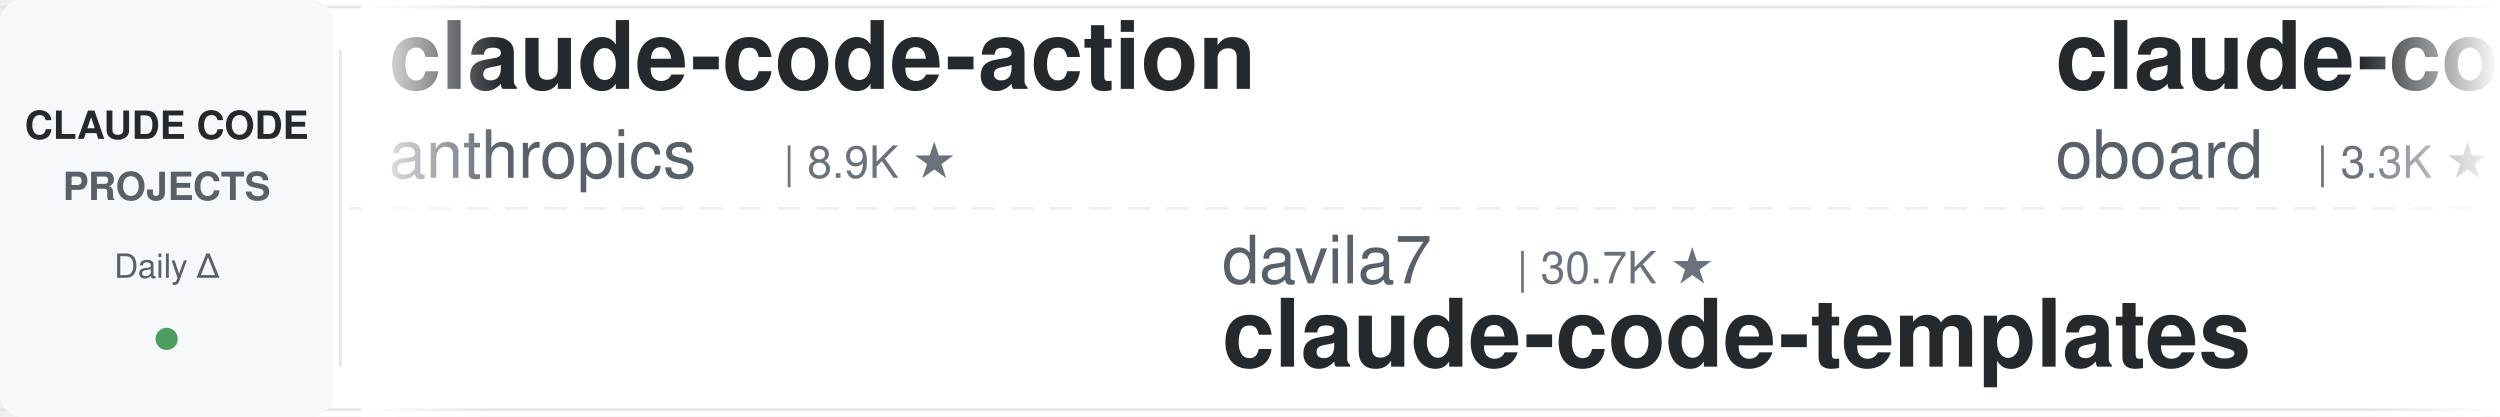
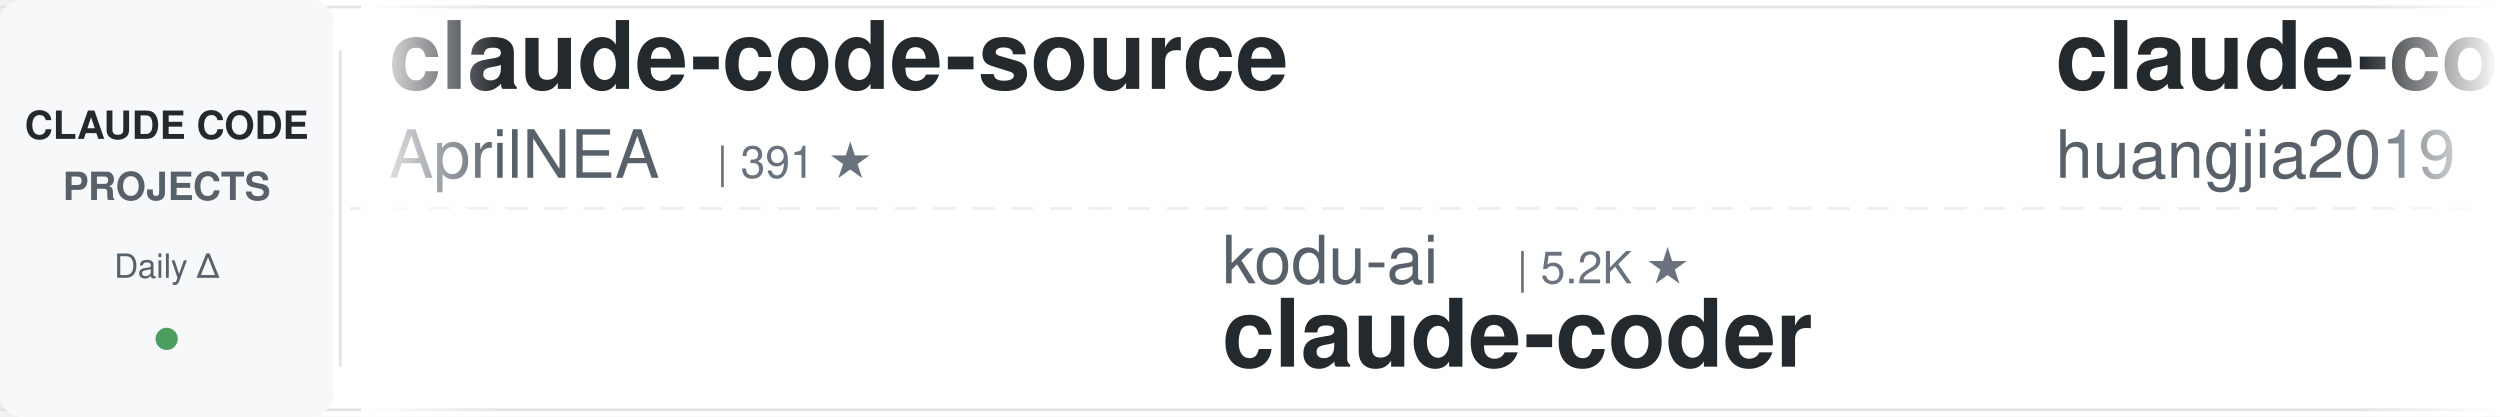
<svg xmlns="http://www.w3.org/2000/svg" width="900" height="150">
  <defs>
    <linearGradient id="leftFade" x1="0%" y1="0%" x2="100%" y2="0%">
      <stop offset="0%" style="stop-color:#ffffff;stop-opacity:1" />
      <stop offset="100%" style="stop-color:#ffffff;stop-opacity:0" />
    </linearGradient>
    <linearGradient id="rightFade" x1="0%" y1="0%" x2="100%" y2="0%">
      <stop offset="0%" style="stop-color:#ffffff;stop-opacity:0" />
      <stop offset="100%" style="stop-color:#ffffff;stop-opacity:1" />
    </linearGradient>
  </defs>
  <rect width="900" height="150" fill="#ffffff" rx="8" />
  <rect x="0" y="2" width="900" height="1" fill="#e1e4e8" />
  <rect x="0" y="147" width="900" height="1" fill="#e1e4e8" />
  <line x1="0" y1="75" x2="900" y2="75" stroke="#e1e4e8" stroke-width="1" stroke-dasharray="8 6" opacity="0.6" />
  <rect x="0" y="0" width="120" height="150" fill="#f6f8fa" rx="8" />
  <text x="60" y="50" font-family="-apple-system, BlinkMacSystemFont, 'Segoe UI', Helvetica, Arial, sans-serif" font-size="14" font-weight="600" fill="#24292e" text-anchor="middle">CLAUDE CODE</text>
  <text x="60" y="72" font-family="-apple-system, BlinkMacSystemFont, 'Segoe UI', Helvetica, Arial, sans-serif" font-size="14" font-weight="600" fill="#586069" text-anchor="middle">PROJECTS</text>
  <text x="60" y="100" font-family="-apple-system, BlinkMacSystemFont, 'Segoe UI', Helvetica, Arial, sans-serif" font-size="12" font-weight="500" fill="#586069" text-anchor="middle">Daily Δ</text>
  <circle cx="60" cy="122" r="4" fill="#22863a" opacity="0.8" />
  <rect x="122" y="18" width="1" height="114" fill="#e1e4e8" />
  <clipPath id="tickerClip">
    <rect x="130" y="0" width="770" height="150" />
  </clipPath>
  <g clip-path="url(#tickerClip)">
    <g id="tickerItems">
      <animateTransform attributeName="transform" attributeType="XML" type="translate" from="0 0" to="-3000 0" dur="54s" repeatCount="indefinite" />
      <g transform="translate(0, 0)">
-         <text x="140" y="32" font-family="-apple-system, BlinkMacSystemFont, 'Segoe UI', Helvetica, Arial, sans-serif" font-size="34" font-weight="600" fill="#24292e">claude-code-action</text>
-         <text x="140" y="64" font-family="-apple-system, BlinkMacSystemFont, 'Segoe UI', Helvetica, Arial, sans-serif" font-size="24" font-weight="400" fill="#586069">anthropics</text>
-         <text x="282" y="64" font-family="-apple-system, BlinkMacSystemFont, 'Segoe UI', Helvetica, Arial, sans-serif" font-size="16" font-weight="500" fill="#6a737d">| 8.9K ★</text>
+         <text x="140" y="32" font-family="-apple-system, BlinkMacSystemFont, 'Segoe UI', Helvetica, Arial, sans-serif" font-size="34" font-weight="600" fill="#24292e">claude-code-source</text>
+         <text x="140" y="64" font-family="-apple-system, BlinkMacSystemFont, 'Segoe UI', Helvetica, Arial, sans-serif" font-size="24" font-weight="400" fill="#586069">AprilNEA</text>
+         <text x="258" y="64" font-family="-apple-system, BlinkMacSystemFont, 'Segoe UI', Helvetica, Arial, sans-serif" font-size="16" font-weight="500" fill="#6a737d">| 391 ★</text>
      </g>
      <g transform="translate(300, 0)">
-         <text x="140" y="102" font-family="-apple-system, BlinkMacSystemFont, 'Segoe UI', Helvetica, Arial, sans-serif" font-size="24" font-weight="400" fill="#586069">davila7</text>
-         <text x="246" y="102" font-family="-apple-system, BlinkMacSystemFont, 'Segoe UI', Helvetica, Arial, sans-serif" font-size="16" font-weight="500" fill="#6a737d">| 30.7K ★</text>
-         <text x="140" y="132" font-family="-apple-system, BlinkMacSystemFont, 'Segoe UI', Helvetica, Arial, sans-serif" font-size="34" font-weight="600" fill="#24292e">claude-code-templates</text>
+         <text x="140" y="102" font-family="-apple-system, BlinkMacSystemFont, 'Segoe UI', Helvetica, Arial, sans-serif" font-size="24" font-weight="400" fill="#586069">kodu-ai</text>
+         <text x="246" y="102" font-family="-apple-system, BlinkMacSystemFont, 'Segoe UI', Helvetica, Arial, sans-serif" font-size="16" font-weight="500" fill="#6a737d">| 5.2K ★</text>
+         <text x="140" y="132" font-family="-apple-system, BlinkMacSystemFont, 'Segoe UI', Helvetica, Arial, sans-serif" font-size="34" font-weight="600" fill="#24292e">claude-coder</text>
      </g>
      <g transform="translate(600, 0)">
-         <text x="140" y="32" font-family="-apple-system, BlinkMacSystemFont, 'Segoe UI', Helvetica, Arial, sans-serif" font-size="34" font-weight="600" fill="#24292e">claude-code-rev</text>
-         <text x="140" y="64" font-family="-apple-system, BlinkMacSystemFont, 'Segoe UI', Helvetica, Arial, sans-serif" font-size="24" font-weight="400" fill="#586069">oboard</text>
-         <text x="234" y="64" font-family="-apple-system, BlinkMacSystemFont, 'Segoe UI', Helvetica, Arial, sans-serif" font-size="16" font-weight="500" fill="#6a737d">| 3.3K ★</text>
+         <text x="140" y="32" font-family="-apple-system, BlinkMacSystemFont, 'Segoe UI', Helvetica, Arial, sans-serif" font-size="34" font-weight="600" fill="#24292e">claude-code-engineering</text>
+         <text x="140" y="64" font-family="-apple-system, BlinkMacSystemFont, 'Segoe UI', Helvetica, Arial, sans-serif" font-size="24" font-weight="400" fill="#586069">huangjia2019</text>
+         <text x="306" y="64" font-family="-apple-system, BlinkMacSystemFont, 'Segoe UI', Helvetica, Arial, sans-serif" font-size="16" font-weight="500" fill="#6a737d">| 1.1K ★</text>
      </g>
      <g transform="translate(900, 0)">
-         <text x="140" y="102" font-family="-apple-system, BlinkMacSystemFont, 'Segoe UI', Helvetica, Arial, sans-serif" font-size="24" font-weight="400" fill="#586069">anthropics</text>
-         <text x="282" y="102" font-family="-apple-system, BlinkMacSystemFont, 'Segoe UI', Helvetica, Arial, sans-serif" font-size="16" font-weight="500" fill="#6a737d">| 6.2K ★</text>
-         <text x="140" y="132" font-family="-apple-system, BlinkMacSystemFont, 'Segoe UI', Helvetica, Arial, sans-serif" font-size="34" font-weight="600" fill="#24292e">claude-code-security-rev...</text>
+         <text x="140" y="102" font-family="-apple-system, BlinkMacSystemFont, 'Segoe UI', Helvetica, Arial, sans-serif" font-size="24" font-weight="400" fill="#586069">digitalsamba</text>
+         <text x="306" y="102" font-family="-apple-system, BlinkMacSystemFont, 'Segoe UI', Helvetica, Arial, sans-serif" font-size="16" font-weight="500" fill="#6a737d">| 2.1K ★</text>
+         <text x="140" y="132" font-family="-apple-system, BlinkMacSystemFont, 'Segoe UI', Helvetica, Arial, sans-serif" font-size="34" font-weight="600" fill="#24292e">claude-code-video-toolki...</text>
      </g>
      <g transform="translate(1200, 0)">
-         <text x="140" y="32" font-family="-apple-system, BlinkMacSystemFont, 'Segoe UI', Helvetica, Arial, sans-serif" font-size="34" font-weight="600" fill="#24292e">pi-vs-claude-code</text>
-         <text x="140" y="64" font-family="-apple-system, BlinkMacSystemFont, 'Segoe UI', Helvetica, Arial, sans-serif" font-size="24" font-weight="400" fill="#586069">disler</text>
-         <text x="234" y="64" font-family="-apple-system, BlinkMacSystemFont, 'Segoe UI', Helvetica, Arial, sans-serif" font-size="16" font-weight="500" fill="#6a737d">| 1.7K ★</text>
+         <text x="140" y="32" font-family="-apple-system, BlinkMacSystemFont, 'Segoe UI', Helvetica, Arial, sans-serif" font-size="34" font-weight="600" fill="#24292e">sc-claude-code-files</text>
+         <text x="140" y="64" font-family="-apple-system, BlinkMacSystemFont, 'Segoe UI', Helvetica, Arial, sans-serif" font-size="24" font-weight="400" fill="#586069">https-deeplearning-ai</text>
+         <text x="414" y="64" font-family="-apple-system, BlinkMacSystemFont, 'Segoe UI', Helvetica, Arial, sans-serif" font-size="16" font-weight="500" fill="#6a737d">| 547 ★</text>
      </g>
      <g transform="translate(1500, 0)">
-         <text x="140" y="102" font-family="-apple-system, BlinkMacSystemFont, 'Segoe UI', Helvetica, Arial, sans-serif" font-size="24" font-weight="400" fill="#586069">diet103</text>
-         <text x="246" y="102" font-family="-apple-system, BlinkMacSystemFont, 'Segoe UI', Helvetica, Arial, sans-serif" font-size="16" font-weight="500" fill="#6a737d">| 10.0K ★</text>
-         <text x="140" y="132" font-family="-apple-system, BlinkMacSystemFont, 'Segoe UI', Helvetica, Arial, sans-serif" font-size="34" font-weight="600" fill="#24292e">claude-code-infrastructu...</text>
+         <text x="140" y="102" font-family="-apple-system, BlinkMacSystemFont, 'Segoe UI', Helvetica, Arial, sans-serif" font-size="24" font-weight="400" fill="#586069">zebbern</text>
+         <text x="246" y="102" font-family="-apple-system, BlinkMacSystemFont, 'Segoe UI', Helvetica, Arial, sans-serif" font-size="16" font-weight="500" fill="#6a737d">| 4.6K ★</text>
+         <text x="140" y="132" font-family="-apple-system, BlinkMacSystemFont, 'Segoe UI', Helvetica, Arial, sans-serif" font-size="34" font-weight="600" fill="#24292e">claude-code-guide</text>
      </g>
      <g transform="translate(1800, 0)">
-         <text x="140" y="32" font-family="-apple-system, BlinkMacSystemFont, 'Segoe UI', Helvetica, Arial, sans-serif" font-size="34" font-weight="600" fill="#24292e">my-claude-code-setup</text>
-         <text x="140" y="64" font-family="-apple-system, BlinkMacSystemFont, 'Segoe UI', Helvetica, Arial, sans-serif" font-size="24" font-weight="400" fill="#586069">centminmod</text>
-         <text x="282" y="64" font-family="-apple-system, BlinkMacSystemFont, 'Segoe UI', Helvetica, Arial, sans-serif" font-size="16" font-weight="500" fill="#6a737d">| 2.6K ★</text>
+         <text x="140" y="32" font-family="-apple-system, BlinkMacSystemFont, 'Segoe UI', Helvetica, Arial, sans-serif" font-size="34" font-weight="600" fill="#24292e">claude-code-security-rev...</text>
+         <text x="140" y="64" font-family="-apple-system, BlinkMacSystemFont, 'Segoe UI', Helvetica, Arial, sans-serif" font-size="24" font-weight="400" fill="#586069">anthropics</text>
+         <text x="282" y="64" font-family="-apple-system, BlinkMacSystemFont, 'Segoe UI', Helvetica, Arial, sans-serif" font-size="16" font-weight="500" fill="#6a737d">| 6.2K ★</text>
      </g>
      <g transform="translate(2100, 0)">
-         <text x="140" y="102" font-family="-apple-system, BlinkMacSystemFont, 'Segoe UI', Helvetica, Arial, sans-serif" font-size="24" font-weight="400" fill="#586069">lintsinghua</text>
-         <text x="294" y="102" font-family="-apple-system, BlinkMacSystemFont, 'Segoe UI', Helvetica, Arial, sans-serif" font-size="16" font-weight="500" fill="#6a737d">| 4.2K ★</text>
-         <text x="140" y="132" font-family="-apple-system, BlinkMacSystemFont, 'Segoe UI', Helvetica, Arial, sans-serif" font-size="34" font-weight="600" fill="#24292e">claude-code-book</text>
+         <text x="140" y="102" font-family="-apple-system, BlinkMacSystemFont, 'Segoe UI', Helvetica, Arial, sans-serif" font-size="24" font-weight="400" fill="#586069">ponponon</text>
+         <text x="258" y="102" font-family="-apple-system, BlinkMacSystemFont, 'Segoe UI', Helvetica, Arial, sans-serif" font-size="16" font-weight="500" fill="#6a737d">| 2.3K ★</text>
+         <text x="140" y="132" font-family="-apple-system, BlinkMacSystemFont, 'Segoe UI', Helvetica, Arial, sans-serif" font-size="34" font-weight="600" fill="#24292e">claude_code_src</text>
      </g>
      <g transform="translate(2400, 0)">
-         <text x="140" y="32" font-family="-apple-system, BlinkMacSystemFont, 'Segoe UI', Helvetica, Arial, sans-serif" font-size="34" font-weight="600" fill="#24292e">ClaudeCode-Portable</text>
-         <text x="140" y="64" font-family="-apple-system, BlinkMacSystemFont, 'Segoe UI', Helvetica, Arial, sans-serif" font-size="24" font-weight="400" fill="#586069">techjarves</text>
-         <text x="282" y="64" font-family="-apple-system, BlinkMacSystemFont, 'Segoe UI', Helvetica, Arial, sans-serif" font-size="16" font-weight="500" fill="#6a737d">| 1.4K ★</text>
+         <text x="140" y="32" font-family="-apple-system, BlinkMacSystemFont, 'Segoe UI', Helvetica, Arial, sans-serif" font-size="34" font-weight="600" fill="#24292e">claude-code-system-promp...</text>
+         <text x="140" y="64" font-family="-apple-system, BlinkMacSystemFont, 'Segoe UI', Helvetica, Arial, sans-serif" font-size="24" font-weight="400" fill="#586069">Piebald-AI</text>
+         <text x="282" y="64" font-family="-apple-system, BlinkMacSystemFont, 'Segoe UI', Helvetica, Arial, sans-serif" font-size="16" font-weight="500" fill="#6a737d">| 12.7K ★</text>
      </g>
      <g transform="translate(2700, 0)">
-         <text x="140" y="102" font-family="-apple-system, BlinkMacSystemFont, 'Segoe UI', Helvetica, Arial, sans-serif" font-size="24" font-weight="400" fill="#586069">ding113</text>
-         <text x="246" y="102" font-family="-apple-system, BlinkMacSystemFont, 'Segoe UI', Helvetica, Arial, sans-serif" font-size="16" font-weight="500" fill="#6a737d">| 3.4K ★</text>
-         <text x="140" y="132" font-family="-apple-system, BlinkMacSystemFont, 'Segoe UI', Helvetica, Arial, sans-serif" font-size="34" font-weight="600" fill="#24292e">claude-code-hub</text>
+         <text x="140" y="102" font-family="-apple-system, BlinkMacSystemFont, 'Segoe UI', Helvetica, Arial, sans-serif" font-size="24" font-weight="400" fill="#586069">andrew-kramer-inno</text>
+         <text x="378" y="102" font-family="-apple-system, BlinkMacSystemFont, 'Segoe UI', Helvetica, Arial, sans-serif" font-size="16" font-weight="500" fill="#6a737d">| 596 ★</text>
+         <text x="140" y="132" font-family="-apple-system, BlinkMacSystemFont, 'Segoe UI', Helvetica, Arial, sans-serif" font-size="34" font-weight="600" fill="#24292e">claude-code-source-build</text>
      </g>
      <g transform="translate(3000, 0)">
-         <text x="140" y="32" font-family="-apple-system, BlinkMacSystemFont, 'Segoe UI', Helvetica, Arial, sans-serif" font-size="34" font-weight="600" fill="#24292e">claude-code-action</text>
-         <text x="140" y="64" font-family="-apple-system, BlinkMacSystemFont, 'Segoe UI', Helvetica, Arial, sans-serif" font-size="24" font-weight="400" fill="#586069">anthropics</text>
-         <text x="282" y="64" font-family="-apple-system, BlinkMacSystemFont, 'Segoe UI', Helvetica, Arial, sans-serif" font-size="16" font-weight="500" fill="#6a737d">| 8.9K ★</text>
+         <text x="140" y="32" font-family="-apple-system, BlinkMacSystemFont, 'Segoe UI', Helvetica, Arial, sans-serif" font-size="34" font-weight="600" fill="#24292e">claude-code-source</text>
+         <text x="140" y="64" font-family="-apple-system, BlinkMacSystemFont, 'Segoe UI', Helvetica, Arial, sans-serif" font-size="24" font-weight="400" fill="#586069">AprilNEA</text>
+         <text x="258" y="64" font-family="-apple-system, BlinkMacSystemFont, 'Segoe UI', Helvetica, Arial, sans-serif" font-size="16" font-weight="500" fill="#6a737d">| 391 ★</text>
      </g>
      <g transform="translate(3300, 0)">
-         <text x="140" y="102" font-family="-apple-system, BlinkMacSystemFont, 'Segoe UI', Helvetica, Arial, sans-serif" font-size="24" font-weight="400" fill="#586069">davila7</text>
-         <text x="246" y="102" font-family="-apple-system, BlinkMacSystemFont, 'Segoe UI', Helvetica, Arial, sans-serif" font-size="16" font-weight="500" fill="#6a737d">| 30.7K ★</text>
-         <text x="140" y="132" font-family="-apple-system, BlinkMacSystemFont, 'Segoe UI', Helvetica, Arial, sans-serif" font-size="34" font-weight="600" fill="#24292e">claude-code-templates</text>
+         <text x="140" y="102" font-family="-apple-system, BlinkMacSystemFont, 'Segoe UI', Helvetica, Arial, sans-serif" font-size="24" font-weight="400" fill="#586069">kodu-ai</text>
+         <text x="246" y="102" font-family="-apple-system, BlinkMacSystemFont, 'Segoe UI', Helvetica, Arial, sans-serif" font-size="16" font-weight="500" fill="#6a737d">| 5.2K ★</text>
+         <text x="140" y="132" font-family="-apple-system, BlinkMacSystemFont, 'Segoe UI', Helvetica, Arial, sans-serif" font-size="34" font-weight="600" fill="#24292e">claude-coder</text>
      </g>
      <g transform="translate(3600, 0)">
-         <text x="140" y="32" font-family="-apple-system, BlinkMacSystemFont, 'Segoe UI', Helvetica, Arial, sans-serif" font-size="34" font-weight="600" fill="#24292e">claude-code-rev</text>
-         <text x="140" y="64" font-family="-apple-system, BlinkMacSystemFont, 'Segoe UI', Helvetica, Arial, sans-serif" font-size="24" font-weight="400" fill="#586069">oboard</text>
-         <text x="234" y="64" font-family="-apple-system, BlinkMacSystemFont, 'Segoe UI', Helvetica, Arial, sans-serif" font-size="16" font-weight="500" fill="#6a737d">| 3.3K ★</text>
+         <text x="140" y="32" font-family="-apple-system, BlinkMacSystemFont, 'Segoe UI', Helvetica, Arial, sans-serif" font-size="34" font-weight="600" fill="#24292e">claude-code-engineering</text>
+         <text x="140" y="64" font-family="-apple-system, BlinkMacSystemFont, 'Segoe UI', Helvetica, Arial, sans-serif" font-size="24" font-weight="400" fill="#586069">huangjia2019</text>
+         <text x="306" y="64" font-family="-apple-system, BlinkMacSystemFont, 'Segoe UI', Helvetica, Arial, sans-serif" font-size="16" font-weight="500" fill="#6a737d">| 1.1K ★</text>
      </g>
      <g transform="translate(3900, 0)">
-         <text x="140" y="102" font-family="-apple-system, BlinkMacSystemFont, 'Segoe UI', Helvetica, Arial, sans-serif" font-size="24" font-weight="400" fill="#586069">anthropics</text>
-         <text x="282" y="102" font-family="-apple-system, BlinkMacSystemFont, 'Segoe UI', Helvetica, Arial, sans-serif" font-size="16" font-weight="500" fill="#6a737d">| 6.2K ★</text>
-         <text x="140" y="132" font-family="-apple-system, BlinkMacSystemFont, 'Segoe UI', Helvetica, Arial, sans-serif" font-size="34" font-weight="600" fill="#24292e">claude-code-security-rev...</text>
+         <text x="140" y="102" font-family="-apple-system, BlinkMacSystemFont, 'Segoe UI', Helvetica, Arial, sans-serif" font-size="24" font-weight="400" fill="#586069">digitalsamba</text>
+         <text x="306" y="102" font-family="-apple-system, BlinkMacSystemFont, 'Segoe UI', Helvetica, Arial, sans-serif" font-size="16" font-weight="500" fill="#6a737d">| 2.1K ★</text>
+         <text x="140" y="132" font-family="-apple-system, BlinkMacSystemFont, 'Segoe UI', Helvetica, Arial, sans-serif" font-size="34" font-weight="600" fill="#24292e">claude-code-video-toolki...</text>
      </g>
    </g>
  </g>
  <rect x="130" y="0" width="50" height="150" fill="url(#leftFade)" />
  <rect x="850" y="0" width="50" height="150" fill="url(#rightFade)" />
</svg>
